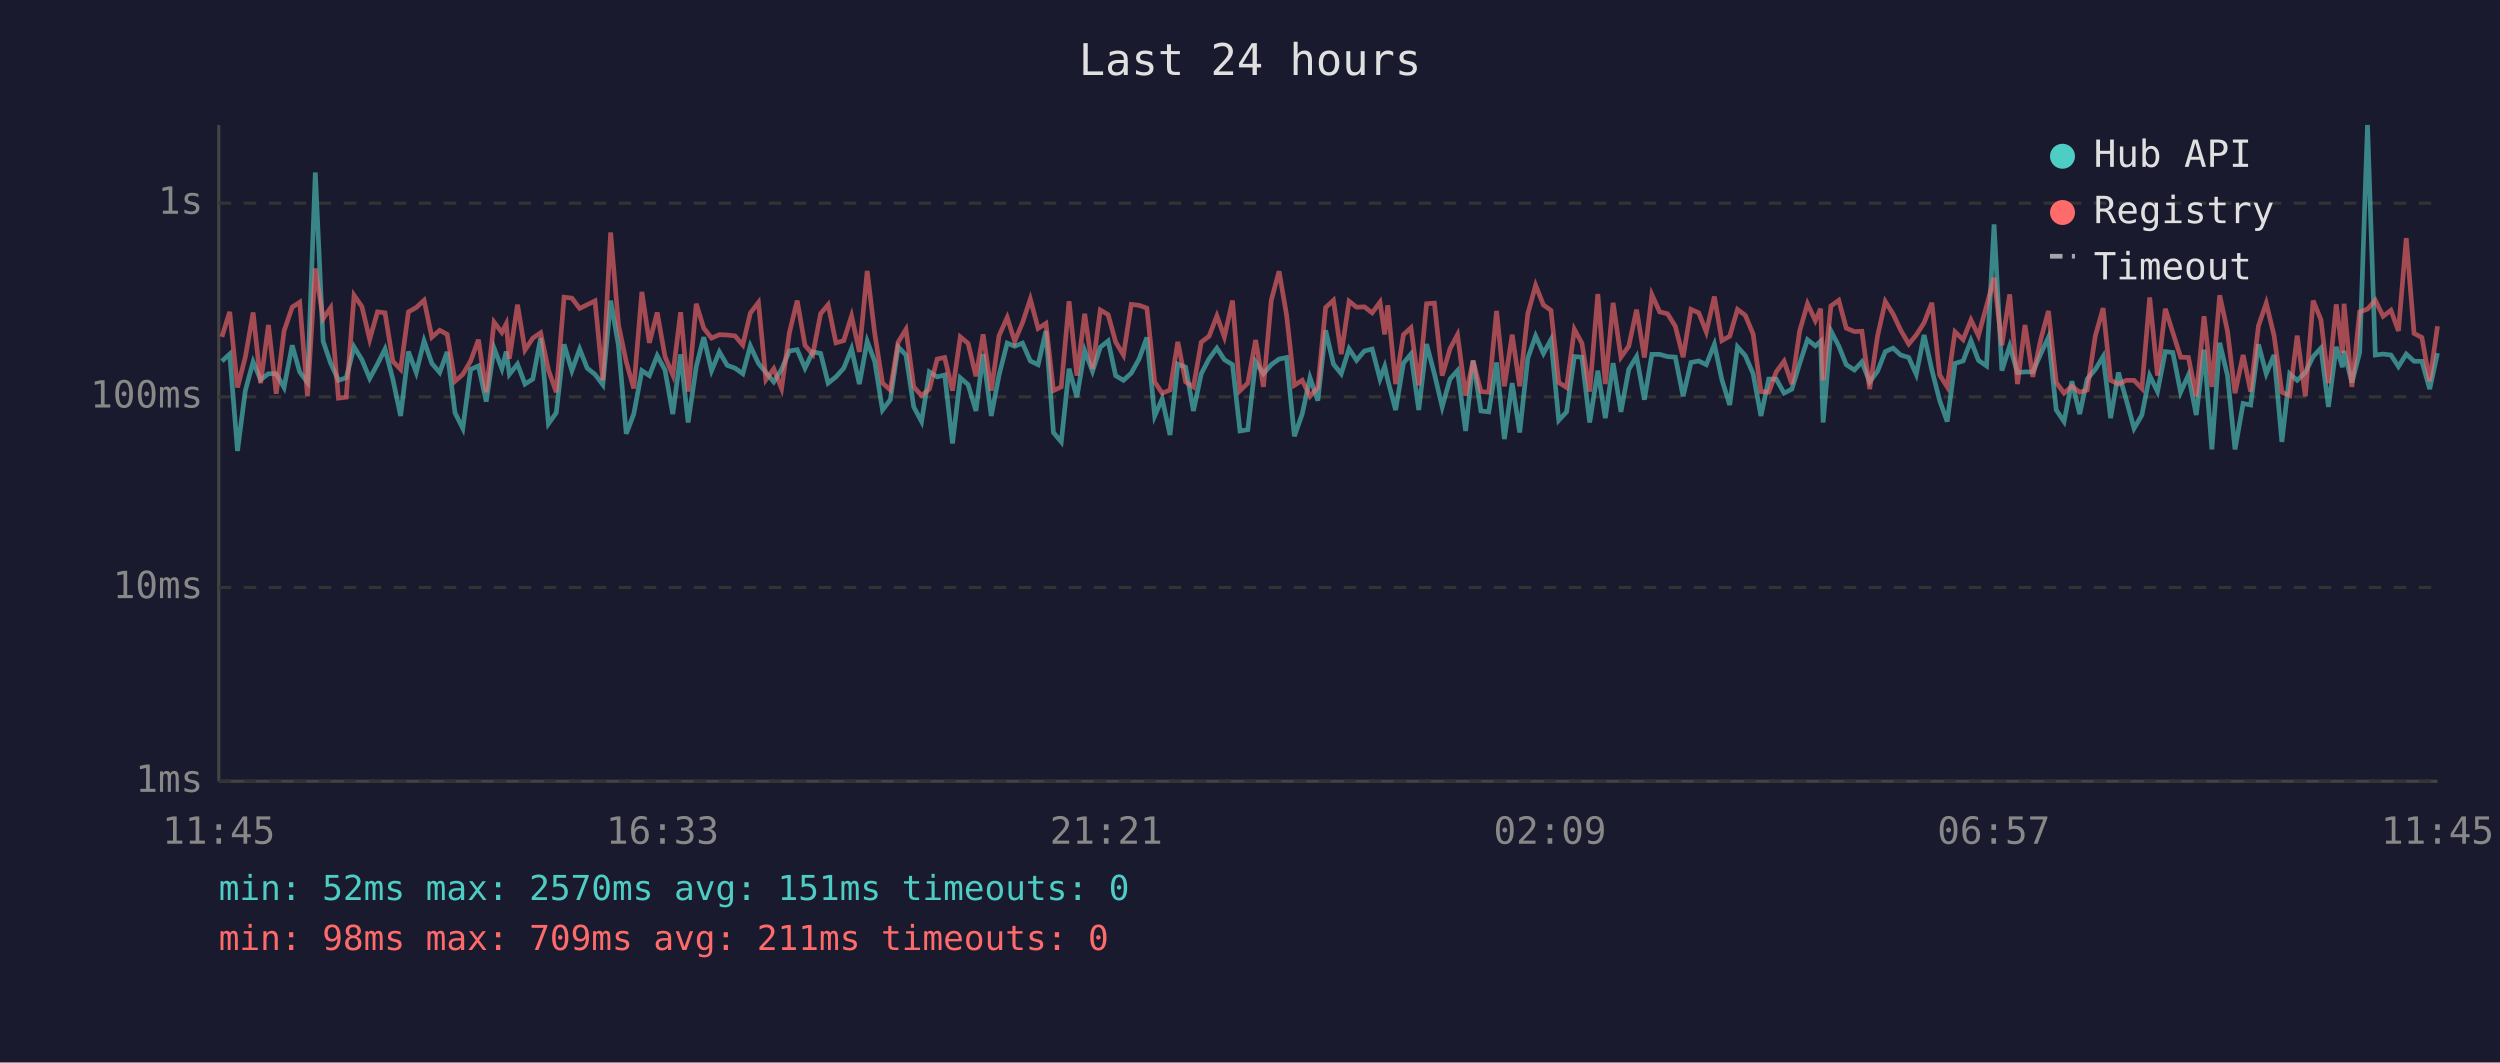
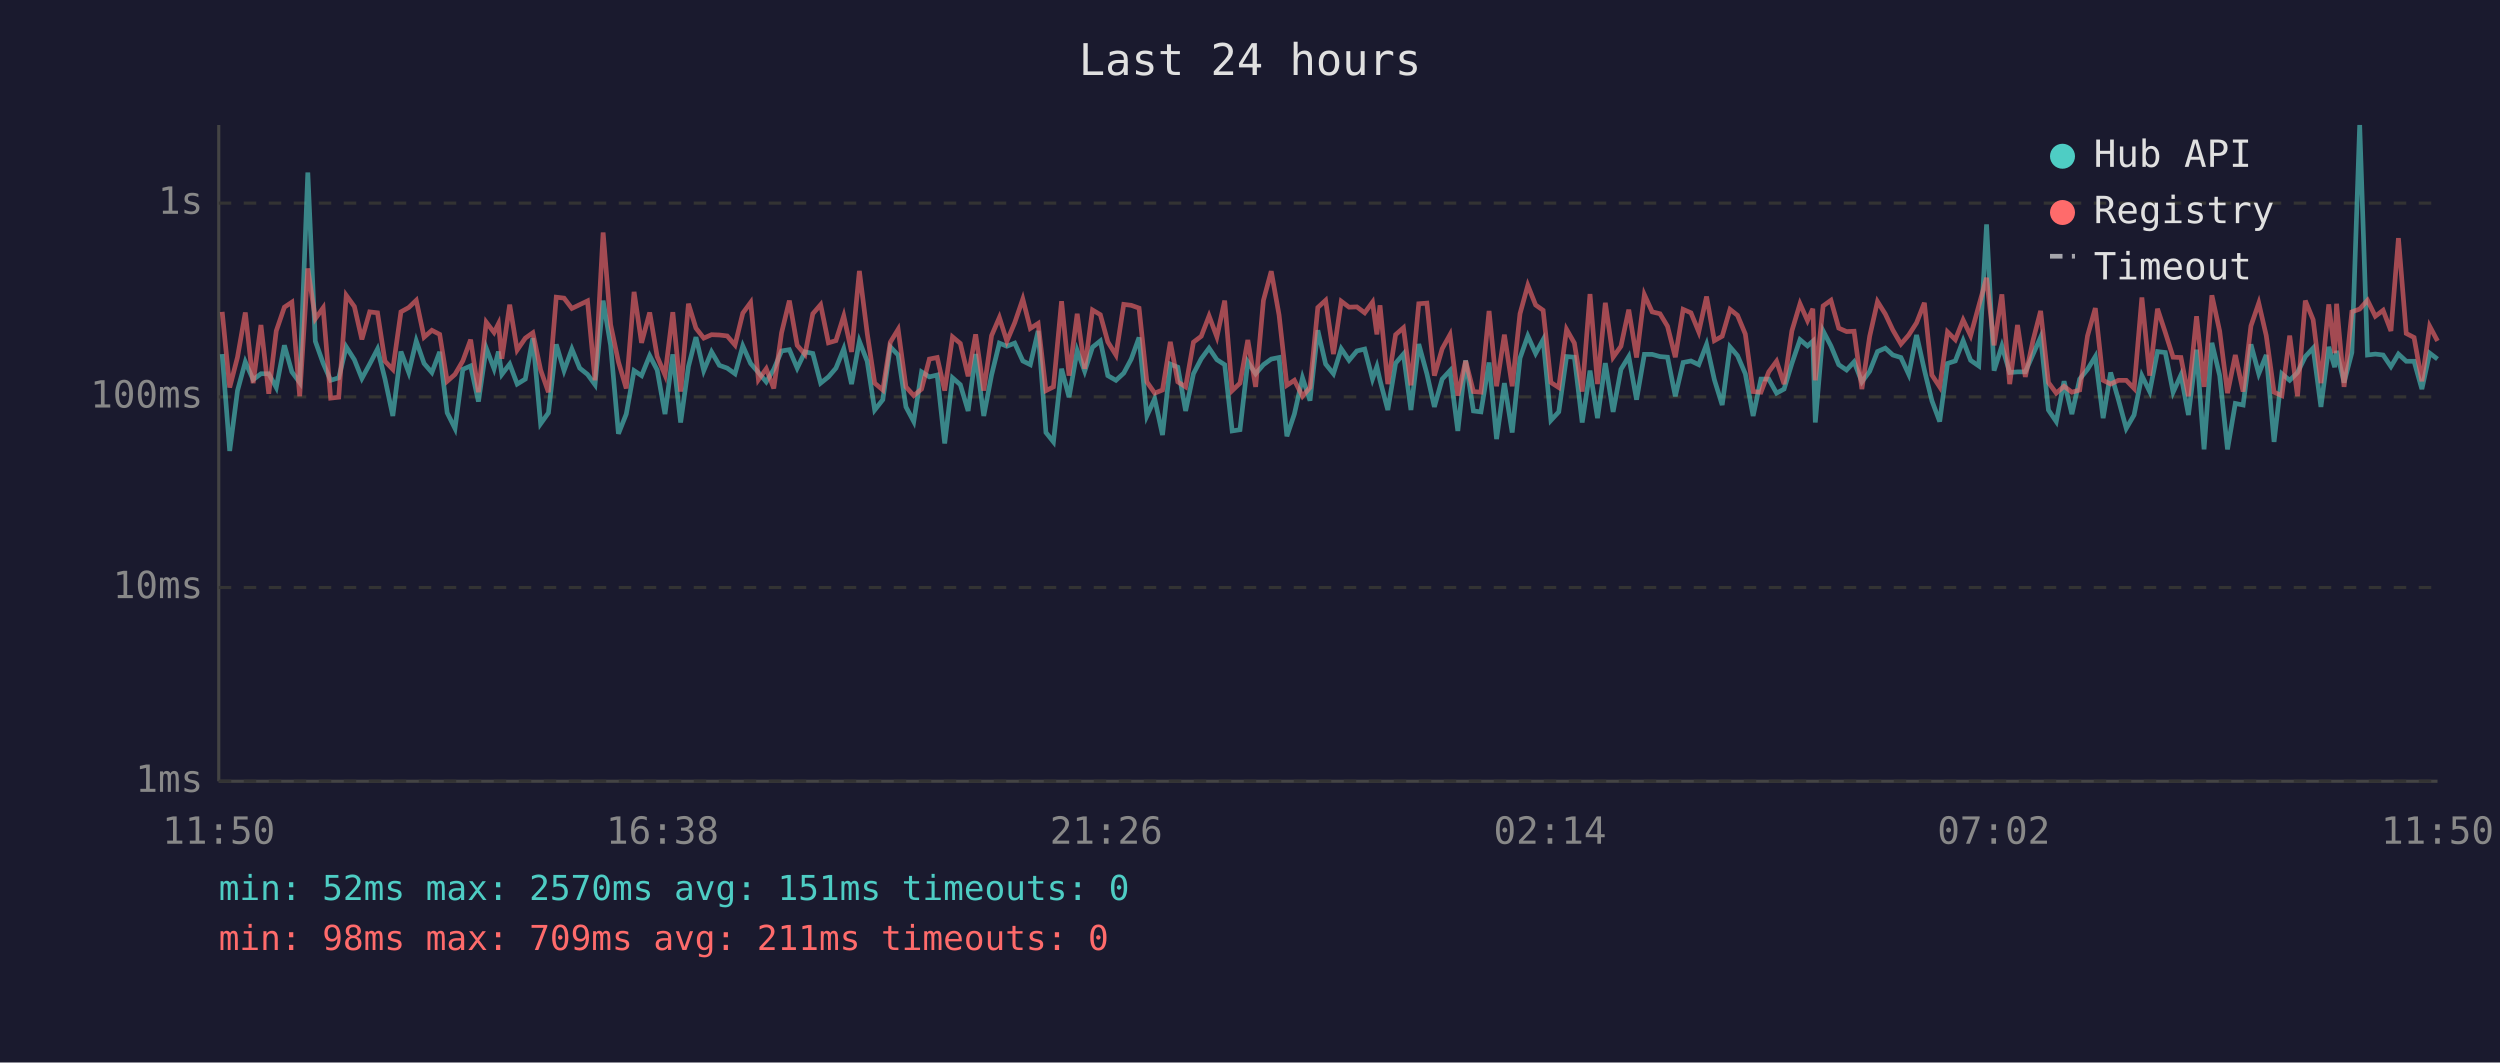
<svg xmlns="http://www.w3.org/2000/svg" viewBox="0 0 800 340" font-family="monospace" font-size="12">
  <rect width="800" height="340" fill="#1a1a2e" />
  <text x="400" y="24" fill="#e0e0e0" font-size="14" text-anchor="middle">Last 24 hours</text>
  <line x1="70" y1="40" x2="70" y2="250" stroke="#444" stroke-width="1" />
  <line x1="70" y1="250" x2="780" y2="250" stroke="#444" stroke-width="1" />
  <line x1="70" y1="250" x2="780" y2="250" stroke="#333" stroke-width="1" stroke-dasharray="4" />
  <text x="65" y="250" fill="#888" text-anchor="end" dominant-baseline="middle">1ms</text>
  <line x1="70" y1="188" x2="780" y2="188" stroke="#333" stroke-width="1" stroke-dasharray="4" />
  <text x="65" y="188" fill="#888" text-anchor="end" dominant-baseline="middle">10ms</text>
  <line x1="70" y1="127" x2="780" y2="127" stroke="#333" stroke-width="1" stroke-dasharray="4" />
  <text x="65" y="127" fill="#888" text-anchor="end" dominant-baseline="middle">100ms</text>
  <line x1="70" y1="65" x2="780" y2="65" stroke="#333" stroke-width="1" stroke-dasharray="4" />
  <text x="65" y="65" fill="#888" text-anchor="end" dominant-baseline="middle">1s</text>
-   <text x="70" y="270" fill="#888" text-anchor="middle">11:45</text>
-   <text x="212" y="270" fill="#888" text-anchor="middle">16:33</text>
-   <text x="354" y="270" fill="#888" text-anchor="middle">21:21</text>
-   <text x="496" y="270" fill="#888" text-anchor="middle">02:09</text>
-   <text x="638" y="270" fill="#888" text-anchor="middle">06:57</text>
-   <text x="780" y="270" fill="#888" text-anchor="middle">11:45</text>
-   <polyline points="71.0,115.6 73.5,113.3 76.0,144.3 78.5,125.0 81.0,115.8 83.4,121.5 85.9,119.6 88.4,119.6 90.9,124.0 93.5,110.5 95.9,119.0 98.4,122.4 100.9,55.2 103.4,109.2 105.8,116.2 108.3,121.7 110.8,120.9 113.3,111.0 115.8,115.1 118.3,121.1 120.8,116.5 123.2,111.7 125.7,121.3 128.2,133.1 130.7,112.5 133.2,119.2 135.7,109.1 138.2,116.3 140.7,119.2 143.1,112.6 145.6,132.1 148.1,137.1 150.6,118.2 153.1,117.1 155.6,128.5 158.1,111.4 160.6,118.0 162.0,112.5 163.0,119.8 165.6,116.5 168.0,122.9 170.5,121.3 173.0,108.2 175.5,135.6 178.0,132.1 180.5,110.2 183.0,118.6 185.5,111.7 187.9,117.8 190.4,119.8 192.9,123.1 195.4,96.2 197.9,110.5 200.4,138.8 202.8,132.5 205.4,118.6 207.8,120.2 210.3,113.8 212.8,118.4 215.3,132.5 217.8,113.4 220.2,135.2 222.8,117.3 225.2,107.9 227.7,118.6 230.2,112.6 232.7,116.9 235.2,117.8 237.7,119.6 240.1,110.7 242.7,116.3 245.1,119.2 247.6,122.2 250.1,118.2 252.6,112.3 255.1,111.9 257.6,117.8 260.1,112.6 262.6,113.1 265.0,122.6 267.5,120.6 270.0,117.8 272.5,111.6 275.0,122.9 277.5,109.2 279.9,115.6 282.4,131.2 284.9,127.9 287.4,111.0 289.9,113.6 292.4,130.2 294.9,134.9 297.4,119.0 299.9,120.6 302.3,120.0 304.8,141.9 307.3,120.9 309.8,123.1 312.3,131.5 314.6,113.3 317.2,133.1 319.7,120.0 322.3,109.8 324.7,110.8 327.2,109.8 329.7,115.5 332.2,116.7 334.7,105.9 337.1,138.4 339.6,141.4 342.1,118.0 344.6,127.1 347.1,112.2 349.6,118.8 352.1,111.1 354.6,109.1 357.0,120.2 359.5,121.7 362.0,119.4 364.5,114.9 367.0,108.0 369.5,133.1 371.9,127.6 374.4,139.2 376.9,116.5 379.4,117.5 381.9,131.5 384.4,119.6 386.9,114.8 389.4,111.4 391.8,115.1 394.4,116.7 396.8,137.9 399.3,137.5 401.8,115.8 404.3,119.6 406.8,116.7 409.3,114.9 411.7,114.4 414.2,139.6 416.7,132.5 419.2,120.9 421.7,128.2 424.2,105.7 426.7,116.5 429.2,119.6 431.7,111.6 434.1,115.3 436.6,112.3 439.1,111.7 441.6,121.3 443.1,117.3 444.1,121.7 446.6,131.2 449.1,116.2 451.5,113.3 454.0,131.2 456.5,110.1 459.0,119.6 461.5,130.2 464.0,121.3 466.4,118.6 469.0,137.9 471.4,115.3 473.9,131.5 476.4,131.8 478.9,116.0 481.4,140.5 483.9,122.6 486.3,138.4 488.9,114.6 491.4,107.5 493.9,113.1 496.3,108.7 498.8,134.5 501.3,131.8 503.8,114.1 506.2,114.3 508.7,135.2 511.3,118.6 513.7,133.8 516.2,116.2 518.7,131.8 521.2,118.2 523.7,114.1 526.2,127.9 528.6,113.4 531.1,113.4 533.6,114.1 536.1,114.3 538.6,126.8 541.1,116.0 543.6,115.5 546.0,116.7 548.6,110.2 551.0,121.5 553.5,129.6 556.0,111.0 558.5,113.8 561.0,119.6 563.5,133.1 566.0,121.3 568.4,121.3 570.9,125.8 573.4,124.5 575.9,116.3 578.4,108.7 580.9,110.7 582.6,109.2 583.4,135.2 585.9,105.9 588.4,110.7 590.8,116.7 593.4,118.4 595.8,115.8 598.3,122.2 600.8,118.8 603.3,112.5 605.8,111.4 608.2,113.6 610.8,114.4 613.2,119.8 615.7,107.2 618.2,118.4 620.7,128.2 623.1,134.9 625.6,116.3 628.2,115.5 630.7,109.0 633.1,115.3 635.7,117.1 638.1,71.8 640.6,118.6 643.1,110.7 645.6,119.2 648.0,119.0 650.5,119.0 653.0,113.3 655.5,107.9 658.0,131.2 660.5,134.9 663.0,122.0 665.5,132.5 667.9,121.3 670.5,118.2 673.0,114.1 675.4,133.8 677.9,119.2 680.4,127.9 682.9,137.1 685.4,132.8 687.9,120.2 690.4,125.3 692.9,112.5 695.3,112.8 697.8,125.5 700.3,120.0 702.8,132.8 705.3,111.9 707.8,143.8 710.3,109.7 712.8,120.2 715.2,143.8 717.8,129.1 720.2,129.6 722.7,110.2 725.2,119.6 727.7,113.6 730.2,141.4 732.7,119.6 735.1,121.7 737.7,119.2 740.2,114.1 742.7,111.4 745.1,130.2 747.6,111.0 749.6,117.5 750.1,112.3 752.6,122.4 755.1,112.8 757.6,40.0 760.1,113.6 762.6,113.3 765.1,113.6 767.5,117.3 770.0,113.3 772.5,115.6 775.0,115.6 777.5,124.5 780.0,113.0" fill="none" stroke="#4ecdc4" stroke-width="1.5" opacity="0.6" />
-   <polyline points="71.0,107.8 73.5,99.8 76.0,124.0 78.5,114.3 81.0,100.0 83.4,122.6 85.9,104.0 88.4,126.0 90.9,105.9 93.5,98.3 95.9,96.7 98.4,126.8 100.9,85.9 103.4,102.0 105.8,98.5 108.3,127.4 110.8,127.1 113.3,94.5 115.8,98.1 118.3,108.6 120.8,99.8 123.2,100.1 125.7,115.6 128.2,118.2 130.7,99.8 133.2,98.4 135.7,96.1 138.2,107.9 140.7,105.7 143.1,107.0 145.6,122.0 148.1,119.8 150.6,115.5 153.1,108.7 155.6,125.5 158.1,103.1 160.6,106.4 162.0,103.6 163.0,114.8 165.6,97.5 168.0,112.0 170.5,108.2 173.0,106.5 175.5,118.4 178.0,125.5 180.5,95.1 183.0,95.4 185.5,98.7 187.9,97.5 190.4,96.3 192.9,121.7 195.4,74.4 197.9,103.9 200.4,115.8 202.8,124.3 205.4,93.4 207.8,109.7 210.3,100.0 212.8,114.1 215.3,120.0 217.8,99.9 220.2,125.3 222.8,97.2 225.2,105.0 227.7,108.2 230.2,107.1 232.7,107.2 235.2,107.5 237.7,110.4 240.1,100.2 242.7,96.8 245.1,121.5 247.6,118.0 250.1,124.3 252.6,106.5 255.1,96.2 257.6,110.5 260.1,113.4 262.6,100.4 265.0,97.5 267.5,109.7 270.0,109.0 272.5,101.1 275.0,112.6 277.5,86.7 279.9,106.6 282.4,122.6 284.9,124.8 287.4,109.5 289.9,105.4 292.4,123.8 294.9,126.6 297.4,124.5 299.9,114.9 302.3,114.4 304.8,125.0 307.3,107.8 309.8,109.9 312.3,120.4 314.6,107.0 317.2,125.0 319.7,107.4 322.3,101.6 324.7,109.2 327.2,103.3 329.7,95.7 332.2,105.1 334.7,103.5 337.1,125.0 339.6,123.8 342.1,96.4 344.6,120.2 347.1,100.4 349.6,118.0 352.1,99.2 354.6,100.7 357.0,109.4 359.5,113.6 362.0,97.4 364.5,97.7 367.0,98.6 369.5,122.2 371.9,125.8 374.4,124.8 376.9,109.4 379.4,122.2 381.9,123.8 384.4,109.5 386.9,107.6 389.4,101.1 391.8,107.8 394.4,96.2 396.8,125.0 399.3,122.6 401.8,108.8 404.3,123.8 406.8,96.1 409.3,86.8 411.7,100.8 414.2,123.3 416.7,121.7 419.2,126.8 421.7,124.0 424.2,98.4 426.7,96.1 429.2,113.3 431.7,96.4 434.1,98.3 436.6,98.2 439.1,100.1 441.6,96.7 443.1,107.0 444.1,97.7 446.6,122.9 449.1,107.1 451.5,104.9 454.0,123.3 456.5,97.2 459.0,97.0 461.5,120.2 464.0,111.6 466.4,107.1 469.0,126.6 471.4,115.5 473.9,125.3 476.4,125.5 478.9,99.5 481.4,123.6 483.9,107.1 486.3,123.6 488.9,100.4 491.4,91.3 493.9,97.6 496.3,99.3 498.8,122.4 501.3,124.0 503.8,105.4 506.2,109.8 508.7,125.3 511.3,94.1 513.7,122.9 516.2,96.9 518.7,114.3 521.2,110.8 523.7,99.1 526.2,114.4 528.6,94.3 531.1,99.8 533.6,100.4 536.1,104.4 538.6,114.3 541.1,99.0 543.6,100.1 546.0,106.2 548.6,94.9 551.0,109.0 553.5,107.6 556.0,99.0 558.5,100.9 561.0,106.9 563.5,125.3 566.0,125.5 568.4,119.0 570.9,115.6 573.4,122.9 575.9,105.9 578.4,97.2 580.9,102.6 582.6,98.8 583.4,121.7 585.9,97.9 588.4,96.1 590.8,105.0 593.4,106.1 595.8,106.0 598.3,124.5 600.8,107.6 603.3,96.5 605.8,100.5 608.2,105.6 610.8,110.1 613.2,107.2 615.7,103.3 618.2,96.9 620.7,120.0 623.1,123.8 625.6,106.2 628.2,108.7 630.7,102.4 633.1,107.4 635.7,97.9 638.1,88.9 640.6,110.5 643.1,94.2 645.6,122.9 648.0,104.0 650.5,120.6 653.0,108.8 655.5,99.5 658.0,122.4 660.5,125.8 663.0,123.6 665.5,125.5 667.9,124.8 670.5,107.5 673.0,98.6 675.4,121.7 677.9,122.9 680.4,121.7 682.9,121.7 685.4,124.3 687.9,95.2 690.4,120.2 692.9,98.8 695.3,106.4 697.8,114.3 700.3,114.4 702.8,126.8 705.3,101.2 707.8,123.8 710.3,94.5 712.8,106.0 715.2,125.8 717.8,113.6 720.2,125.3 722.7,104.3 725.2,97.0 727.7,107.4 730.2,125.5 732.7,126.6 735.1,107.4 737.7,126.8 740.2,96.2 742.7,102.3 745.1,122.6 747.6,97.4 749.6,113.0 750.1,97.2 752.6,123.8 755.1,99.8 757.6,98.9 760.1,96.1 762.6,101.2 765.1,99.3 767.5,105.9 770.0,76.2 772.5,106.7 775.0,108.0 777.5,122.0 780.0,104.4" fill="none" stroke="#ff6b6b" stroke-width="1.5" opacity="0.6" />
+   <text x="70" y="270" fill="#888" text-anchor="middle">11:50</text>
+   <text x="212" y="270" fill="#888" text-anchor="middle">16:38</text>
+   <text x="354" y="270" fill="#888" text-anchor="middle">21:26</text>
+   <text x="496" y="270" fill="#888" text-anchor="middle">02:14</text>
+   <text x="638" y="270" fill="#888" text-anchor="middle">07:02</text>
+   <text x="780" y="270" fill="#888" text-anchor="middle">11:50</text>
+   <polyline points="71.1,113.3 73.5,144.3 76.0,125.0 78.5,115.8 81.0,121.5 83.5,119.6 86.0,119.6 88.4,124.0 91.0,110.5 93.4,119.0 95.9,122.4 98.5,55.2 100.9,109.2 103.4,116.2 105.8,121.7 108.4,120.9 110.8,111.0 113.4,115.1 115.8,121.1 118.3,116.5 120.8,111.7 123.2,121.3 125.7,133.1 128.3,112.5 130.8,119.2 133.2,109.1 135.7,116.3 138.2,119.2 140.7,112.6 143.1,132.1 145.6,137.1 148.1,118.2 150.6,117.1 153.1,128.5 155.6,111.4 158.1,118.0 159.5,112.5 160.6,119.8 163.1,116.5 165.5,122.9 168.1,121.3 170.5,108.2 173.0,135.6 175.5,132.1 178.0,110.2 180.5,118.6 183.0,111.7 185.5,117.8 188.0,119.8 190.4,123.1 193.0,96.2 195.4,110.5 197.9,138.8 200.4,132.5 202.9,118.6 205.3,120.2 207.9,113.8 210.3,118.4 212.8,132.5 215.3,113.4 217.8,135.2 220.3,117.3 222.7,107.9 225.2,118.6 227.7,112.6 230.2,116.9 232.7,117.8 235.2,119.6 237.7,110.7 240.2,116.3 242.7,119.2 245.2,122.2 247.6,118.2 250.1,112.3 252.6,111.9 255.1,117.8 257.6,112.6 260.1,113.1 262.6,122.6 265.1,120.6 267.5,117.8 270.0,111.6 272.5,122.9 275.0,109.2 277.5,115.6 279.9,131.2 282.5,127.9 284.9,111.0 287.4,113.6 289.9,130.2 292.4,134.9 294.9,119.0 297.4,120.6 299.9,120.0 302.3,141.9 304.8,120.9 307.3,123.1 309.8,131.5 312.2,113.3 314.8,133.1 317.3,120.0 319.8,109.8 322.2,110.8 324.7,109.8 327.3,115.5 329.7,116.7 332.2,105.9 334.7,138.4 337.1,141.4 339.7,118.0 342.1,127.1 344.7,112.2 347.1,118.8 349.6,111.1 352.1,109.1 354.5,120.2 357.1,121.7 359.6,119.4 362.0,114.9 364.5,108.0 367.0,133.1 369.5,127.6 372.0,139.2 374.5,116.5 376.9,117.5 379.4,131.5 381.9,119.6 384.4,114.8 386.9,111.4 389.4,115.1 391.9,116.7 394.3,137.9 396.8,137.5 399.3,115.8 401.8,119.6 404.3,116.7 406.8,114.9 409.3,114.4 411.8,139.6 414.2,132.5 416.8,120.9 419.2,128.2 421.7,105.7 424.2,116.5 426.7,119.6 429.2,111.6 431.7,115.3 434.2,112.3 436.7,111.7 439.2,121.3 440.6,117.3 441.6,121.7 444.1,131.2 446.6,116.2 449.1,113.3 451.5,131.2 454.0,110.1 456.6,119.6 459.0,130.2 461.5,121.3 464.0,118.6 466.5,137.9 469.0,115.3 471.5,131.5 473.9,131.8 476.5,116.0 478.9,140.5 481.4,122.6 483.9,138.4 486.4,114.6 488.9,107.5 491.4,113.1 493.8,108.7 496.3,134.5 498.8,131.8 501.3,114.1 503.8,114.3 506.3,135.2 508.8,118.6 511.2,133.8 513.7,116.2 516.2,131.8 518.7,118.2 521.2,114.1 523.7,127.9 526.2,113.4 528.7,113.4 531.2,114.1 533.6,114.3 536.1,126.8 538.6,116.0 541.1,115.5 543.6,116.7 546.1,110.2 548.6,121.5 551.1,129.6 553.6,111.0 556.0,113.8 558.5,119.6 561.0,133.1 563.5,121.3 566.0,121.3 568.5,125.8 570.9,124.5 573.4,116.3 576.0,108.7 578.4,110.7 580.1,109.2 580.9,135.2 583.4,105.9 585.9,110.7 588.4,116.7 590.9,118.4 593.3,115.8 595.8,122.2 598.3,118.8 600.8,112.5 603.3,111.4 605.7,113.6 608.3,114.4 610.8,119.8 613.3,107.2 615.8,118.4 618.2,128.2 620.7,134.9 623.2,116.3 625.7,115.5 628.2,109.0 630.6,115.3 633.2,117.1 635.7,71.8 638.1,118.6 640.6,110.7 643.1,119.2 645.6,119.0 648.1,119.0 650.6,113.3 653.0,107.9 655.5,131.2 658.0,134.9 660.5,122.0 663.0,132.5 665.5,121.3 668.0,118.2 670.5,114.1 673.0,133.8 675.4,119.2 677.9,127.9 680.4,137.1 682.9,132.8 685.4,120.2 687.9,125.3 690.4,112.5 692.9,112.8 695.4,125.5 697.9,120.0 700.3,132.8 702.9,111.9 705.3,143.8 707.8,109.7 710.3,120.2 712.8,143.8 715.3,129.1 717.8,129.6 720.3,110.2 722.8,119.6 725.2,113.6 727.7,141.4 730.2,119.6 732.7,121.7 735.2,119.2 737.7,114.1 740.2,111.4 742.7,130.2 745.2,111.0 747.1,117.5 747.7,112.3 750.1,122.4 752.6,112.8 755.1,40.0 757.6,113.6 760.1,113.3 762.6,113.6 765.1,117.3 767.5,113.3 770.0,115.6 772.5,115.6 775.0,124.5 777.5,113.0 780.0,114.9" fill="none" stroke="#4ecdc4" stroke-width="1.5" opacity="0.6" />
+   <polyline points="71.1,99.8 73.5,124.0 76.0,114.3 78.5,100.0 81.0,122.6 83.5,104.0 86.0,126.0 88.4,105.9 91.0,98.3 93.4,96.7 95.9,126.8 98.5,85.9 100.9,102.0 103.4,98.5 105.8,127.4 108.4,127.1 110.8,94.5 113.4,98.1 115.8,108.6 118.3,99.8 120.8,100.1 123.2,115.6 125.7,118.2 128.3,99.8 130.8,98.4 133.2,96.1 135.7,107.9 138.2,105.7 140.7,107.0 143.1,122.0 145.6,119.8 148.1,115.5 150.6,108.7 153.1,125.5 155.6,103.1 158.1,106.4 159.5,103.6 160.6,114.8 163.1,97.5 165.5,112.0 168.1,108.2 170.5,106.5 173.0,118.4 175.5,125.5 178.0,95.1 180.5,95.4 183.0,98.7 185.5,97.5 188.0,96.3 190.4,121.7 193.0,74.4 195.4,103.9 197.9,115.8 200.4,124.3 202.9,93.4 205.3,109.7 207.9,100.0 210.3,114.1 212.8,120.0 215.3,99.9 217.8,125.3 220.3,97.2 222.7,105.0 225.2,108.2 227.7,107.1 230.2,107.2 232.7,107.5 235.2,110.4 237.7,100.2 240.2,96.8 242.7,121.5 245.2,118.0 247.6,124.3 250.1,106.5 252.6,96.2 255.1,110.5 257.6,113.4 260.1,100.4 262.6,97.5 265.1,109.7 267.5,109.0 270.0,101.1 272.5,112.6 275.0,86.7 277.5,106.6 279.9,122.6 282.5,124.8 284.9,109.5 287.4,105.4 289.9,123.8 292.4,126.6 294.9,124.5 297.4,114.9 299.9,114.4 302.3,125.0 304.8,107.8 307.3,109.9 309.8,120.4 312.2,107.0 314.8,125.0 317.3,107.4 319.8,101.6 322.2,109.2 324.7,103.3 327.3,95.7 329.7,105.1 332.2,103.5 334.7,125.0 337.1,123.8 339.7,96.4 342.1,120.2 344.7,100.4 347.1,118.0 349.6,99.2 352.1,100.7 354.5,109.4 357.1,113.6 359.6,97.4 362.0,97.7 364.5,98.6 367.0,122.2 369.5,125.8 372.0,124.8 374.5,109.4 376.9,122.2 379.4,123.8 381.9,109.5 384.4,107.6 386.9,101.1 389.4,107.8 391.9,96.2 394.3,125.0 396.8,122.6 399.3,108.8 401.8,123.8 404.3,96.1 406.8,86.8 409.3,100.8 411.8,123.3 414.2,121.7 416.8,126.8 419.2,124.0 421.7,98.4 424.2,96.1 426.7,113.3 429.2,96.4 431.7,98.3 434.2,98.2 436.7,100.1 439.2,96.7 440.6,107.0 441.6,97.7 444.1,122.9 446.6,107.1 449.1,104.9 451.5,123.3 454.0,97.2 456.6,97.0 459.0,120.2 461.5,111.6 464.0,107.1 466.5,126.6 469.0,115.5 471.5,125.3 473.9,125.5 476.5,99.5 478.9,123.6 481.4,107.1 483.9,123.6 486.4,100.4 488.9,91.3 491.4,97.6 493.8,99.3 496.3,122.4 498.8,124.0 501.3,105.4 503.8,109.8 506.3,125.3 508.8,94.1 511.2,122.9 513.7,96.9 516.2,114.3 518.7,110.8 521.2,99.1 523.7,114.4 526.2,94.3 528.7,99.8 531.2,100.4 533.6,104.4 536.1,114.3 538.6,99.0 541.1,100.1 543.6,106.2 546.1,94.9 548.6,109.0 551.1,107.6 553.6,99.0 556.0,100.9 558.5,106.9 561.0,125.3 563.5,125.5 566.0,119.0 568.5,115.6 570.9,122.9 573.4,105.9 576.0,97.2 578.4,102.6 580.1,98.8 580.9,121.7 583.4,97.9 585.9,96.1 588.4,105.0 590.9,106.1 593.3,106.0 595.8,124.5 598.3,107.6 600.8,96.5 603.3,100.5 605.7,105.6 608.3,110.1 610.8,107.2 613.3,103.3 615.8,96.9 618.2,120.0 620.7,123.8 623.2,106.2 625.7,108.7 628.2,102.4 630.6,107.4 633.2,97.9 635.7,88.9 638.1,110.5 640.6,94.2 643.1,122.9 645.6,104.0 648.1,120.6 650.6,108.8 653.0,99.5 655.5,122.4 658.0,125.8 660.5,123.6 663.0,125.5 665.5,124.8 668.0,107.5 670.5,98.6 673.0,121.7 675.4,122.9 677.9,121.7 680.4,121.7 682.9,124.3 685.4,95.2 687.9,120.2 690.4,98.8 692.9,106.4 695.4,114.3 697.9,114.4 700.3,126.8 702.9,101.2 705.3,123.8 707.8,94.5 710.3,106.0 712.8,125.8 715.3,113.6 717.8,125.3 720.3,104.3 722.8,97.0 725.2,107.4 727.7,125.5 730.2,126.6 732.7,107.4 735.2,126.8 737.7,96.2 740.2,102.3 742.7,122.6 745.2,97.4 747.1,113.0 747.7,97.2 750.1,123.8 752.6,99.8 755.1,98.9 757.6,96.1 760.1,101.2 762.6,99.3 765.1,105.9 767.5,76.2 770.0,106.7 772.5,108.0 775.0,122.0 777.5,104.4 780.0,109.1" fill="none" stroke="#ff6b6b" stroke-width="1.5" opacity="0.6" />
  <circle cx="660" cy="50" r="4" fill="#4ecdc4" />
  <text x="670" y="50" fill="#e0e0e0" dominant-baseline="middle">Hub API</text>
  <circle cx="660" cy="68" r="4" fill="#ff6b6b" />
  <text x="670" y="68" fill="#e0e0e0" dominant-baseline="middle">Registry</text>
  <line x1="656" y1="82" x2="664" y2="82" stroke="#e0e0e0" stroke-width="1.5" stroke-dasharray="4,3" opacity="0.7" />
  <text x="670" y="86" fill="#e0e0e0" dominant-baseline="middle">Timeout</text>
  <text x="70" y="288" fill="#4ecdc4" font-size="11">min: 52ms  max: 2570ms  avg: 151ms  timeouts: 0</text>
  <text x="70" y="304" fill="#ff6b6b" font-size="11">min: 98ms  max: 709ms  avg: 211ms  timeouts: 0</text>
</svg>
